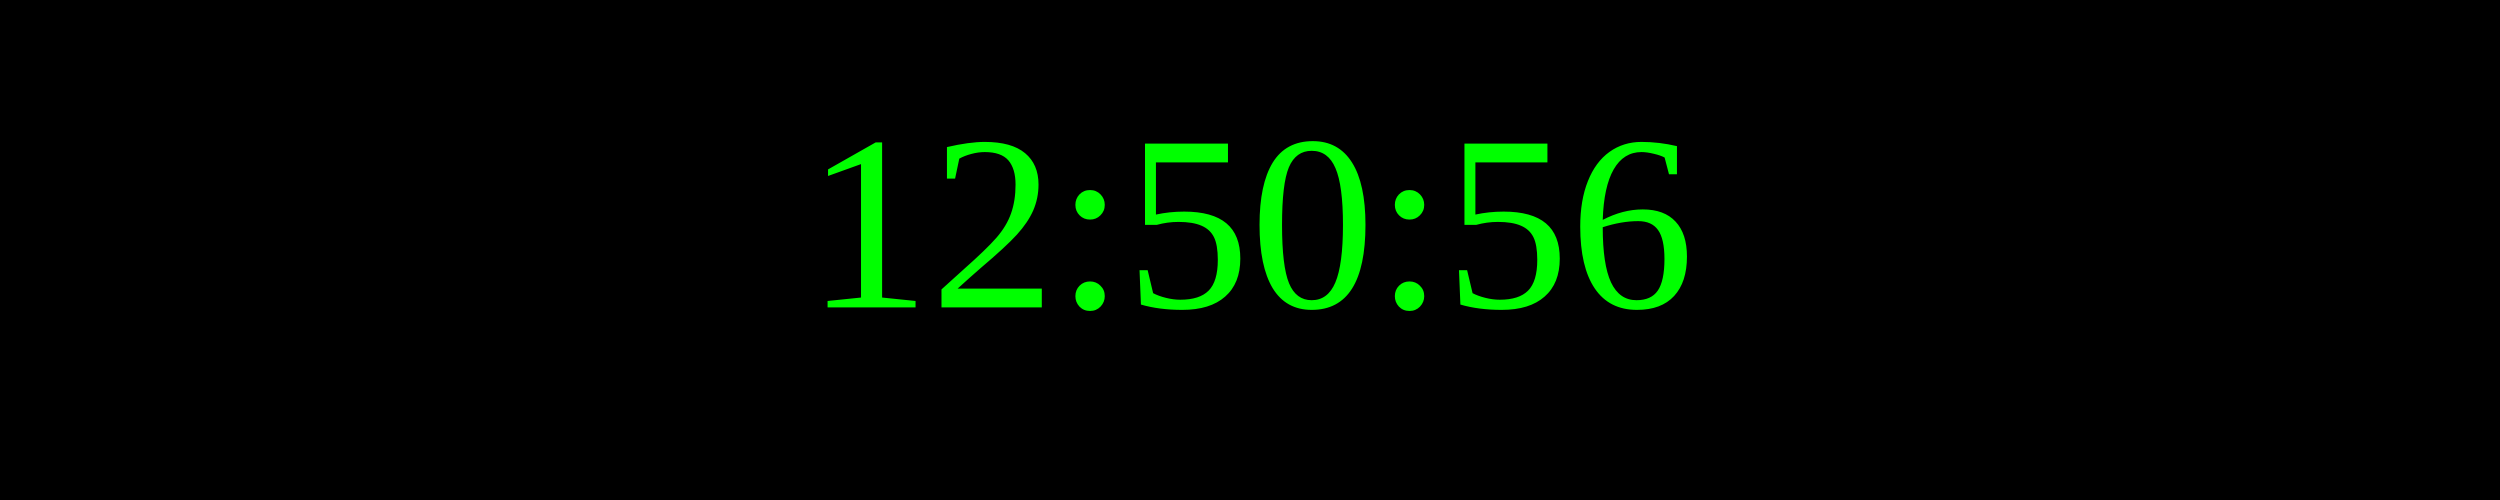
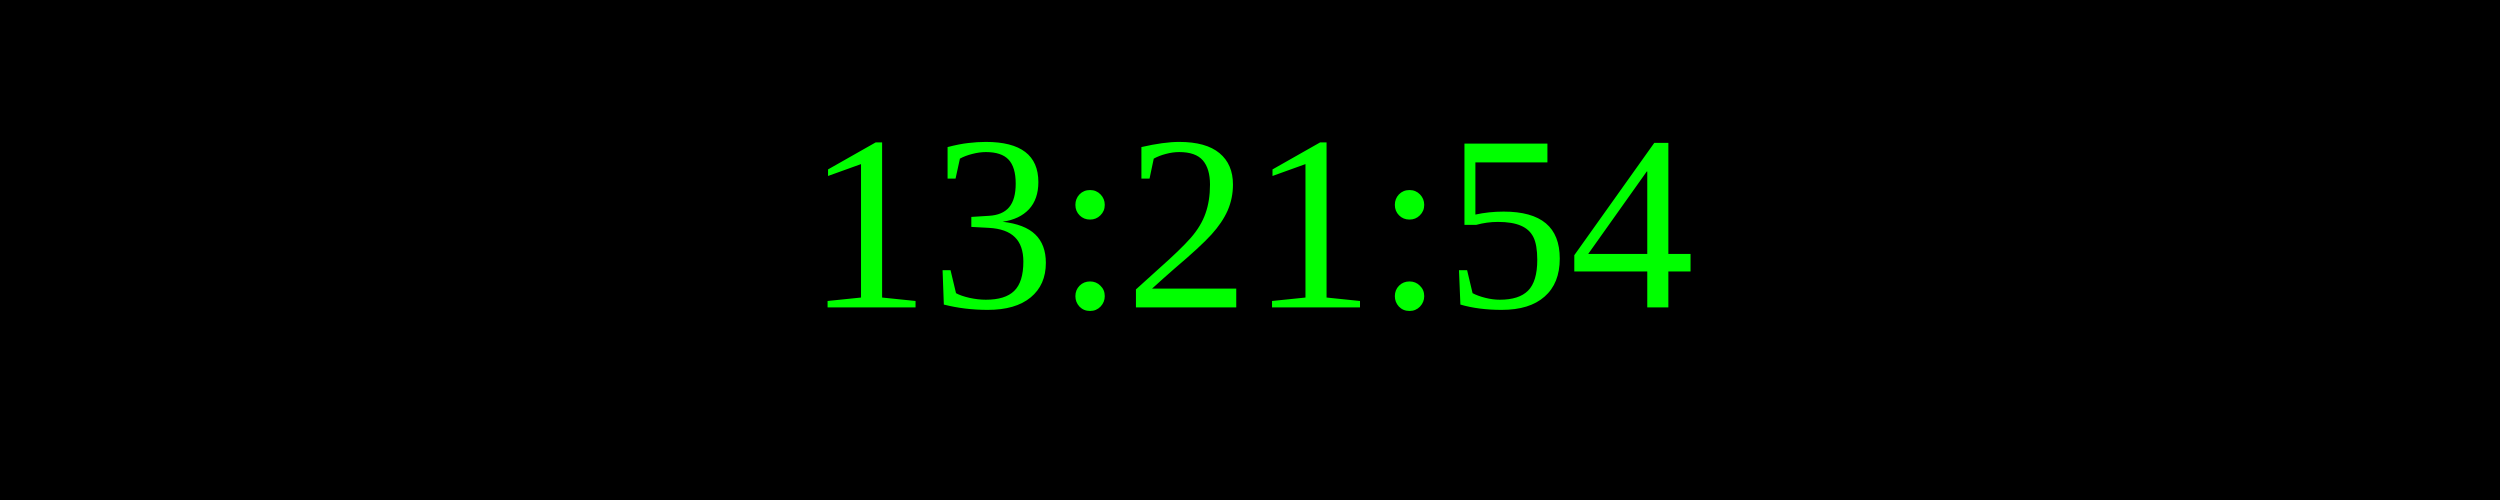
<svg xmlns="http://www.w3.org/2000/svg" width="250" height="50">
  <rect width="100%" height="100%" fill="black" />
  <text x="50%" y="50%" font-size="25" fill="lime" text-anchor="middle" dominant-baseline="middle">
- 12:50:56
+ 13:21:54
</text>
</svg>
